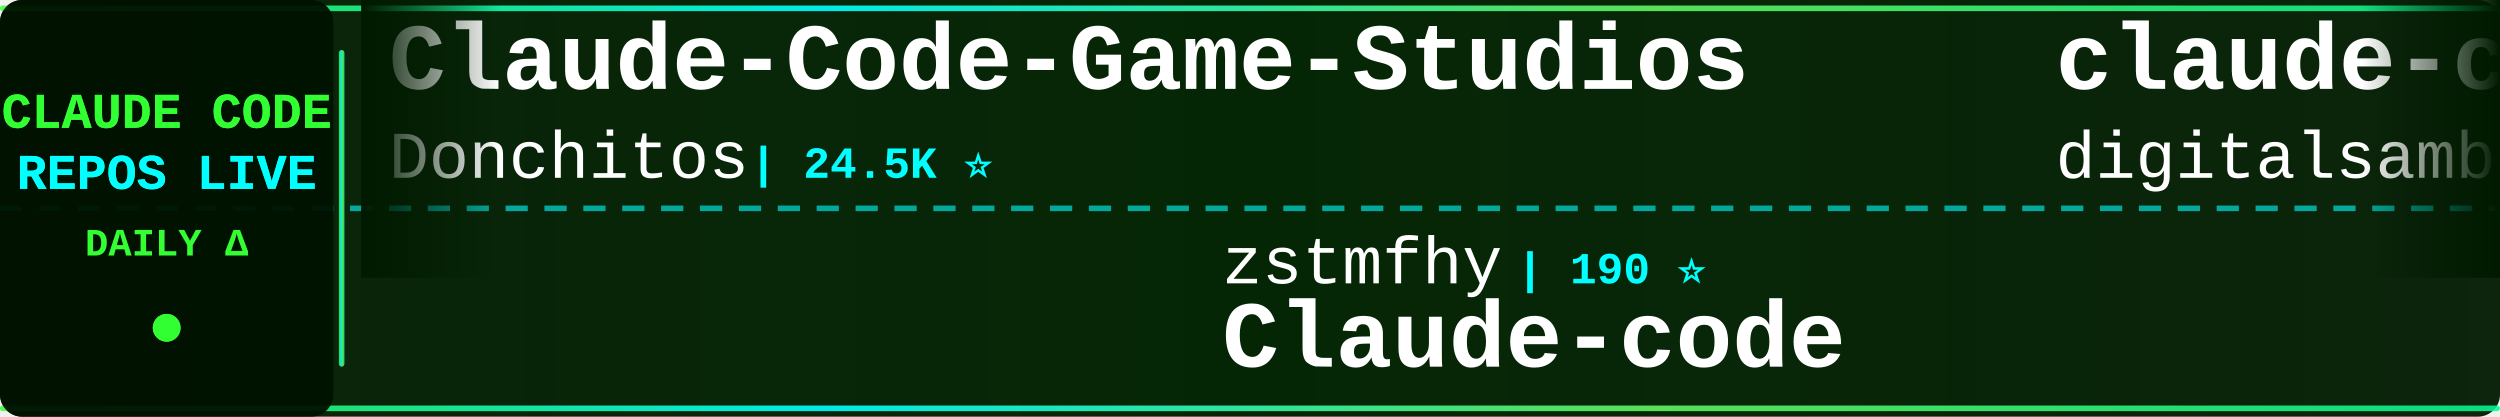
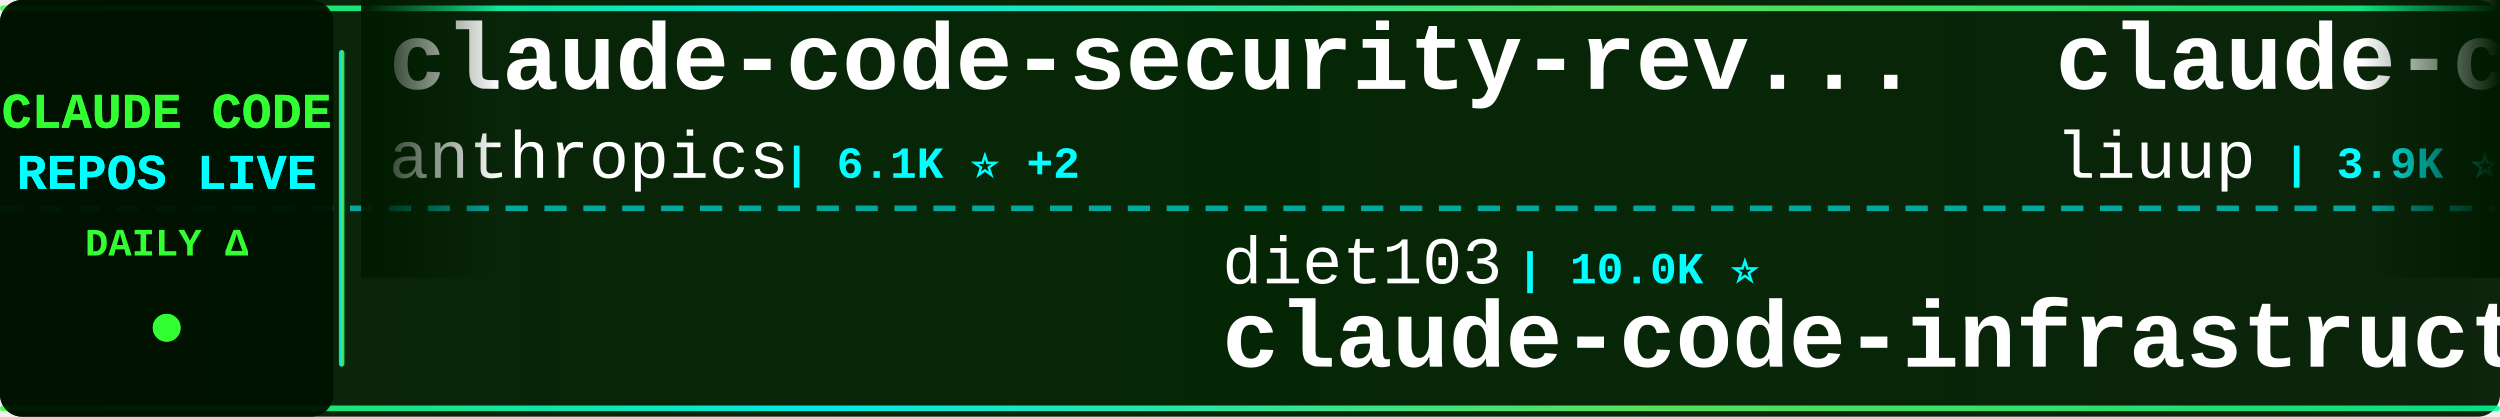
<svg xmlns="http://www.w3.org/2000/svg" width="900" height="150">
  <defs>
    <linearGradient id="tickerBg" x1="0%" y1="0%" x2="100%" y2="0%">
      <stop offset="0%" style="stop-color:#001a00;stop-opacity:0.95" />
      <stop offset="50%" style="stop-color:#002200;stop-opacity:0.98" />
      <stop offset="100%" style="stop-color:#001a00;stop-opacity:0.95" />
    </linearGradient>
    <linearGradient id="borderGrad" x1="0%" y1="0%" x2="100%" y2="0%">
      <stop offset="0%" style="stop-color:#33ff33;stop-opacity:0.85">
        <animate attributeName="stop-opacity" values="0.85;1;0.85" dur="2s" repeatCount="indefinite" />
      </stop>
      <stop offset="33%" style="stop-color:#00ffff;stop-opacity:0.9">
        <animate attributeName="stop-opacity" values="0.9;1;0.9" dur="2.2s" repeatCount="indefinite" />
      </stop>
      <stop offset="66%" style="stop-color:#66ff66;stop-opacity:0.85">
        <animate attributeName="stop-opacity" values="0.85;1;0.85" dur="1.8s" repeatCount="indefinite" />
      </stop>
      <stop offset="100%" style="stop-color:#00ff99;stop-opacity:0.85">
        <animate attributeName="stop-opacity" values="0.85;1;0.85" dur="2s" repeatCount="indefinite" />
      </stop>
    </linearGradient>
    <filter id="textGlow">
      <feGaussianBlur stdDeviation="0.1" result="coloredBlur" />
      <feMerge>
        <feMergeNode in="coloredBlur" />
        <feMergeNode in="SourceGraphic" />
      </feMerge>
    </filter>
    <filter id="metricGlow">
      <feGaussianBlur stdDeviation="0.2" result="coloredBlur" />
      <feMerge>
        <feMergeNode in="coloredBlur" />
        <feMergeNode in="SourceGraphic" />
      </feMerge>
    </filter>
    <linearGradient id="leftFade" x1="0%" y1="0%" x2="100%" y2="0%">
      <stop offset="0%" style="stop-color:#001a00;stop-opacity:1" />
      <stop offset="100%" style="stop-color:#001a00;stop-opacity:0" />
    </linearGradient>
    <linearGradient id="rightFade" x1="0%" y1="0%" x2="100%" y2="0%">
      <stop offset="0%" style="stop-color:#001a00;stop-opacity:0" />
      <stop offset="100%" style="stop-color:#001a00;stop-opacity:1" />
    </linearGradient>
  </defs>
  <rect width="900" height="150" fill="url(#tickerBg)" rx="8" />
  <rect x="0" y="2" width="900" height="2" fill="url(#borderGrad)" rx="1" />
  <rect x="0" y="146" width="900" height="2" fill="url(#borderGrad)" rx="1" />
  <line x1="0" y1="75" x2="900" y2="75" stroke="#00ffff" stroke-width="2" stroke-dasharray="8 6" opacity="0.6" />
  <rect x="0" y="0" width="120" height="150" fill="#001100" opacity="0.95" rx="8" />
  <text x="60" y="46" font-family="'Courier New', monospace" font-size="18" font-weight="bold" fill="#33ff33" text-anchor="middle" filter="url(#textGlow)">
    CLAUDE CODE
  </text>
  <text x="60" y="68" font-family="'Courier New', monospace" font-size="18" font-weight="bold" fill="#00ffff" text-anchor="middle" filter="url(#textGlow)">
    REPOS LIVE
  </text>
  <text x="60" y="92" font-family="'Courier New', monospace" font-size="14" font-weight="bold" fill="#33ff33" text-anchor="middle">
    DAILY Δ
  </text>
  <circle cx="60" cy="118" r="5" fill="#33ff33" filter="url(#metricGlow)">
    <animate attributeName="r" values="4;6;4" dur="1.5s" repeatCount="indefinite" />
    <animate attributeName="opacity" values="0.6;1;0.6" dur="1.5s" repeatCount="indefinite" />
  </circle>
  <rect x="122" y="18" width="2" height="114" fill="url(#borderGrad)" rx="1" />
  <clipPath id="tickerClip">
    <rect x="130" y="0" width="770" height="150" />
  </clipPath>
  <g clip-path="url(#tickerClip)">
    <g id="tickerItems">
      <animateTransform attributeName="transform" attributeType="XML" type="translate" from="0 0" to="-3000 0" dur="54s" repeatCount="indefinite" />
      <g transform="translate(0, 0)">
-         <text x="140" y="32" font-family="'Courier New', monospace" font-size="34" font-weight="bold" fill="#ffffff">Claude-Code-Game-Studios</text>
-         <text x="140" y="64" font-family="'Courier New', monospace" font-size="24" font-weight="normal" fill="#ffffff" opacity="1.0">Donchitos</text>
-         <text x="270" y="64" font-family="'Courier New', monospace" font-size="16" font-weight="bold" fill="#00ffff"> | 24.5K ⭐</text>
+         <text x="140" y="32" font-family="'Courier New', monospace" font-size="34" font-weight="bold" fill="#ffffff">claude-code-security-rev...</text>
+         <text x="140" y="64" font-family="'Courier New', monospace" font-size="24" font-weight="normal" fill="#ffffff" opacity="1.0">anthropics</text>
+         <text x="282" y="64" font-family="'Courier New', monospace" font-size="16" font-weight="bold" fill="#00ffff"> | 6.1K ⭐ +2</text>
      </g>
      <g transform="translate(300, 0)">
-         <text x="140" y="102" font-family="'Courier New', monospace" font-size="24" font-weight="normal" fill="#ffffff" opacity="1.0">zstmfhy</text>
-         <text x="246" y="102" font-family="'Courier New', monospace" font-size="16" font-weight="bold" fill="#00ffff"> | 190 ⭐</text>
-         <text x="140" y="132" font-family="'Courier New', monospace" font-size="34" font-weight="bold" fill="#ffffff">Claude-code</text>
+         <text x="140" y="102" font-family="'Courier New', monospace" font-size="24" font-weight="normal" fill="#ffffff" opacity="1.0">diet103</text>
+         <text x="246" y="102" font-family="'Courier New', monospace" font-size="16" font-weight="bold" fill="#00ffff"> | 10.0K ⭐</text>
+         <text x="140" y="132" font-family="'Courier New', monospace" font-size="34" font-weight="bold" fill="#ffffff">claude-code-infrastructu...</text>
      </g>
      <g transform="translate(600, 0)">
+         <text x="140" y="32" font-family="'Courier New', monospace" font-size="34" font-weight="bold" fill="#ffffff">claude-code-analysis</text>
+         <text x="140" y="64" font-family="'Courier New', monospace" font-size="24" font-weight="normal" fill="#ffffff" opacity="1.0">liuup</text>
+         <text x="222" y="64" font-family="'Courier New', monospace" font-size="16" font-weight="bold" fill="#00ffff"> | 3.9K ⭐</text>
+       </g>
+       <g transform="translate(900, 0)">
+         <text x="140" y="102" font-family="'Courier New', monospace" font-size="24" font-weight="normal" fill="#ffffff" opacity="1.0">Njengah</text>
+         <text x="246" y="102" font-family="'Courier New', monospace" font-size="16" font-weight="bold" fill="#00ffff"> | 1.9K ⭐</text>
+         <text x="140" y="132" font-family="'Courier New', monospace" font-size="34" font-weight="bold" fill="#ffffff">claude-code-cheat-sheet</text>
+       </g>
+       <g transform="translate(1200, 0)">
+         <text x="140" y="32" font-family="'Courier New', monospace" font-size="34" font-weight="bold" fill="#ffffff">Claude-Code</text>
+         <text x="140" y="64" font-family="'Courier New', monospace" font-size="24" font-weight="normal" fill="#ffffff" opacity="1.0">KPR111</text>
+         <text x="234" y="64" font-family="'Courier New', monospace" font-size="16" font-weight="bold" fill="#00ffff"> | 18 ⭐</text>
+       </g>
+       <g transform="translate(1500, 0)">
+         <text x="140" y="102" font-family="'Courier New', monospace" font-size="24" font-weight="normal" fill="#ffffff" opacity="1.0">WorldFlowAI</text>
+         <text x="294" y="102" font-family="'Courier New', monospace" font-size="16" font-weight="bold" fill="#00ffff"> | 1.7K ⭐ +11</text>
+         <text x="140" y="132" font-family="'Courier New', monospace" font-size="34" font-weight="bold" fill="#ffffff">everything-claude-code</text>
+       </g>
+       <g transform="translate(1800, 0)">
+         <text x="140" y="32" font-family="'Courier New', monospace" font-size="34" font-weight="bold" fill="#ffffff">Claude-code</text>
+         <text x="140" y="64" font-family="'Courier New', monospace" font-size="24" font-weight="normal" fill="#ffffff" opacity="1.0">fazxes</text>
+         <text x="234" y="64" font-family="'Courier New', monospace" font-size="16" font-weight="bold" fill="#00ffff"> | 232 ⭐</text>
+       </g>
+       <g transform="translate(2100, 0)">
+         <text x="140" y="102" font-family="'Courier New', monospace" font-size="24" font-weight="normal" fill="#ffffff" opacity="1.0">centminmod</text>
+         <text x="282" y="102" font-family="'Courier New', monospace" font-size="16" font-weight="bold" fill="#00ffff"> | 2.6K ⭐ +1</text>
+         <text x="140" y="132" font-family="'Courier New', monospace" font-size="34" font-weight="bold" fill="#ffffff">my-claude-code-setup</text>
+       </g>
+       <g transform="translate(2400, 0)">
        <text x="140" y="32" font-family="'Courier New', monospace" font-size="34" font-weight="bold" fill="#ffffff">claude-code-video-toolki...</text>
        <text x="140" y="64" font-family="'Courier New', monospace" font-size="24" font-weight="normal" fill="#ffffff" opacity="1.0">digitalsamba</text>
-         <text x="306" y="64" font-family="'Courier New', monospace" font-size="16" font-weight="bold" fill="#00ffff"> | 2.0K ⭐ +1</text>
-       </g>
-       <g transform="translate(900, 0)">
-         <text x="140" y="102" font-family="'Courier New', monospace" font-size="24" font-weight="normal" fill="#ffffff" opacity="1.0">musistudio</text>
-         <text x="282" y="102" font-family="'Courier New', monospace" font-size="16" font-weight="bold" fill="#00ffff"> | 36.9K ⭐ +2</text>
-         <text x="140" y="132" font-family="'Courier New', monospace" font-size="34" font-weight="bold" fill="#ffffff">claude-code-router</text>
-       </g>
-       <g transform="translate(1200, 0)">
-         <text x="140" y="32" font-family="'Courier New', monospace" font-size="34" font-weight="bold" fill="#ffffff">claude-code-hooks-master...</text>
-         <text x="140" y="64" font-family="'Courier New', monospace" font-size="24" font-weight="normal" fill="#ffffff" opacity="1.0">disler</text>
-         <text x="234" y="64" font-family="'Courier New', monospace" font-size="16" font-weight="bold" fill="#00ffff"> | 3.9K ⭐</text>
-       </g>
-       <g transform="translate(1500, 0)">
-         <text x="140" y="102" font-family="'Courier New', monospace" font-size="24" font-weight="normal" fill="#ffffff" opacity="1.0">luyao618</text>
-         <text x="258" y="102" font-family="'Courier New', monospace" font-size="16" font-weight="bold" fill="#00ffff"> | 1.7K ⭐</text>
-         <text x="140" y="132" font-family="'Courier New', monospace" font-size="34" font-weight="bold" fill="#ffffff">Claude-Code-Source-Study</text>
-       </g>
-       <g transform="translate(1800, 0)">
-         <text x="140" y="32" font-family="'Courier New', monospace" font-size="34" font-weight="bold" fill="#ffffff">system_prompts_leaks</text>
-         <text x="140" y="64" font-family="'Courier New', monospace" font-size="24" font-weight="normal" fill="#ffffff" opacity="1.0">asgeirtj</text>
-         <text x="258" y="64" font-family="'Courier New', monospace" font-size="16" font-weight="bold" fill="#00ffff"> | 63.6K ⭐ +11</text>
-       </g>
-       <g transform="translate(2100, 0)">
-         <text x="140" y="102" font-family="'Courier New', monospace" font-size="24" font-weight="normal" fill="#ffffff" opacity="1.0">lintsinghua</text>
-         <text x="294" y="102" font-family="'Courier New', monospace" font-size="16" font-weight="bold" fill="#00ffff"> | 4.1K ⭐</text>
-         <text x="140" y="132" font-family="'Courier New', monospace" font-size="34" font-weight="bold" fill="#ffffff">claude-code-book</text>
-       </g>
-       <g transform="translate(2400, 0)">
-         <text x="140" y="32" font-family="'Courier New', monospace" font-size="34" font-weight="bold" fill="#ffffff">claude-code-harness</text>
-         <text x="140" y="64" font-family="'Courier New', monospace" font-size="24" font-weight="normal" fill="#ffffff" opacity="1.0">Chachamaru127</text>
-         <text x="318" y="64" font-family="'Courier New', monospace" font-size="16" font-weight="bold" fill="#00ffff"> | 3.1K ⭐ -1</text>
+         <text x="306" y="64" font-family="'Courier New', monospace" font-size="16" font-weight="bold" fill="#00ffff"> | 2.0K ⭐</text>
      </g>
      <g transform="translate(2700, 0)">
-         <text x="140" y="102" font-family="'Courier New', monospace" font-size="24" font-weight="normal" fill="#ffffff" opacity="1.0">Maciek-roboblog</text>
-         <text x="342" y="102" font-family="'Courier New', monospace" font-size="16" font-weight="bold" fill="#00ffff"> | 8.7K ⭐</text>
-         <text x="140" y="132" font-family="'Courier New', monospace" font-size="34" font-weight="bold" fill="#ffffff">Claude-Code-Usage-Monito...</text>
+         <text x="140" y="102" font-family="'Courier New', monospace" font-size="24" font-weight="normal" fill="#ffffff" opacity="1.0">simonw</text>
+         <text x="234" y="102" font-family="'Courier New', monospace" font-size="16" font-weight="bold" fill="#00ffff"> | 1.7K ⭐</text>
+         <text x="140" y="132" font-family="'Courier New', monospace" font-size="34" font-weight="bold" fill="#ffffff">claude-code-transcripts</text>
      </g>
      <g transform="translate(3000, 0)">
-         <text x="140" y="32" font-family="'Courier New', monospace" font-size="34" font-weight="bold" fill="#ffffff">Claude-Code-Game-Studios</text>
-         <text x="140" y="64" font-family="'Courier New', monospace" font-size="24" font-weight="normal" fill="#ffffff" opacity="1.0">Donchitos</text>
-         <text x="270" y="64" font-family="'Courier New', monospace" font-size="16" font-weight="bold" fill="#00ffff"> | 24.5K ⭐</text>
+         <text x="140" y="32" font-family="'Courier New', monospace" font-size="34" font-weight="bold" fill="#ffffff">claude-code-security-rev...</text>
+         <text x="140" y="64" font-family="'Courier New', monospace" font-size="24" font-weight="normal" fill="#ffffff" opacity="1.0">anthropics</text>
+         <text x="282" y="64" font-family="'Courier New', monospace" font-size="16" font-weight="bold" fill="#00ffff"> | 6.1K ⭐ +2</text>
      </g>
      <g transform="translate(3300, 0)">
-         <text x="140" y="102" font-family="'Courier New', monospace" font-size="24" font-weight="normal" fill="#ffffff" opacity="1.0">zstmfhy</text>
-         <text x="246" y="102" font-family="'Courier New', monospace" font-size="16" font-weight="bold" fill="#00ffff"> | 190 ⭐</text>
-         <text x="140" y="132" font-family="'Courier New', monospace" font-size="34" font-weight="bold" fill="#ffffff">Claude-code</text>
+         <text x="140" y="102" font-family="'Courier New', monospace" font-size="24" font-weight="normal" fill="#ffffff" opacity="1.0">diet103</text>
+         <text x="246" y="102" font-family="'Courier New', monospace" font-size="16" font-weight="bold" fill="#00ffff"> | 10.0K ⭐</text>
+         <text x="140" y="132" font-family="'Courier New', monospace" font-size="34" font-weight="bold" fill="#ffffff">claude-code-infrastructu...</text>
      </g>
      <g transform="translate(3600, 0)">
-         <text x="140" y="32" font-family="'Courier New', monospace" font-size="34" font-weight="bold" fill="#ffffff">claude-code-video-toolki...</text>
-         <text x="140" y="64" font-family="'Courier New', monospace" font-size="24" font-weight="normal" fill="#ffffff" opacity="1.0">digitalsamba</text>
-         <text x="306" y="64" font-family="'Courier New', monospace" font-size="16" font-weight="bold" fill="#00ffff"> | 2.0K ⭐ +1</text>
+         <text x="140" y="32" font-family="'Courier New', monospace" font-size="34" font-weight="bold" fill="#ffffff">claude-code-analysis</text>
+         <text x="140" y="64" font-family="'Courier New', monospace" font-size="24" font-weight="normal" fill="#ffffff" opacity="1.0">liuup</text>
+         <text x="222" y="64" font-family="'Courier New', monospace" font-size="16" font-weight="bold" fill="#00ffff"> | 3.9K ⭐</text>
      </g>
      <g transform="translate(3900, 0)">
-         <text x="140" y="102" font-family="'Courier New', monospace" font-size="24" font-weight="normal" fill="#ffffff" opacity="1.0">musistudio</text>
-         <text x="282" y="102" font-family="'Courier New', monospace" font-size="16" font-weight="bold" fill="#00ffff"> | 36.9K ⭐ +2</text>
-         <text x="140" y="132" font-family="'Courier New', monospace" font-size="34" font-weight="bold" fill="#ffffff">claude-code-router</text>
+         <text x="140" y="102" font-family="'Courier New', monospace" font-size="24" font-weight="normal" fill="#ffffff" opacity="1.0">Njengah</text>
+         <text x="246" y="102" font-family="'Courier New', monospace" font-size="16" font-weight="bold" fill="#00ffff"> | 1.9K ⭐</text>
+         <text x="140" y="132" font-family="'Courier New', monospace" font-size="34" font-weight="bold" fill="#ffffff">claude-code-cheat-sheet</text>
      </g>
    </g>
  </g>
  <rect x="130" y="0" width="50" height="100" fill="url(#leftFade)" />
  <rect x="850" y="0" width="50" height="100" fill="url(#rightFade)" />
</svg>
